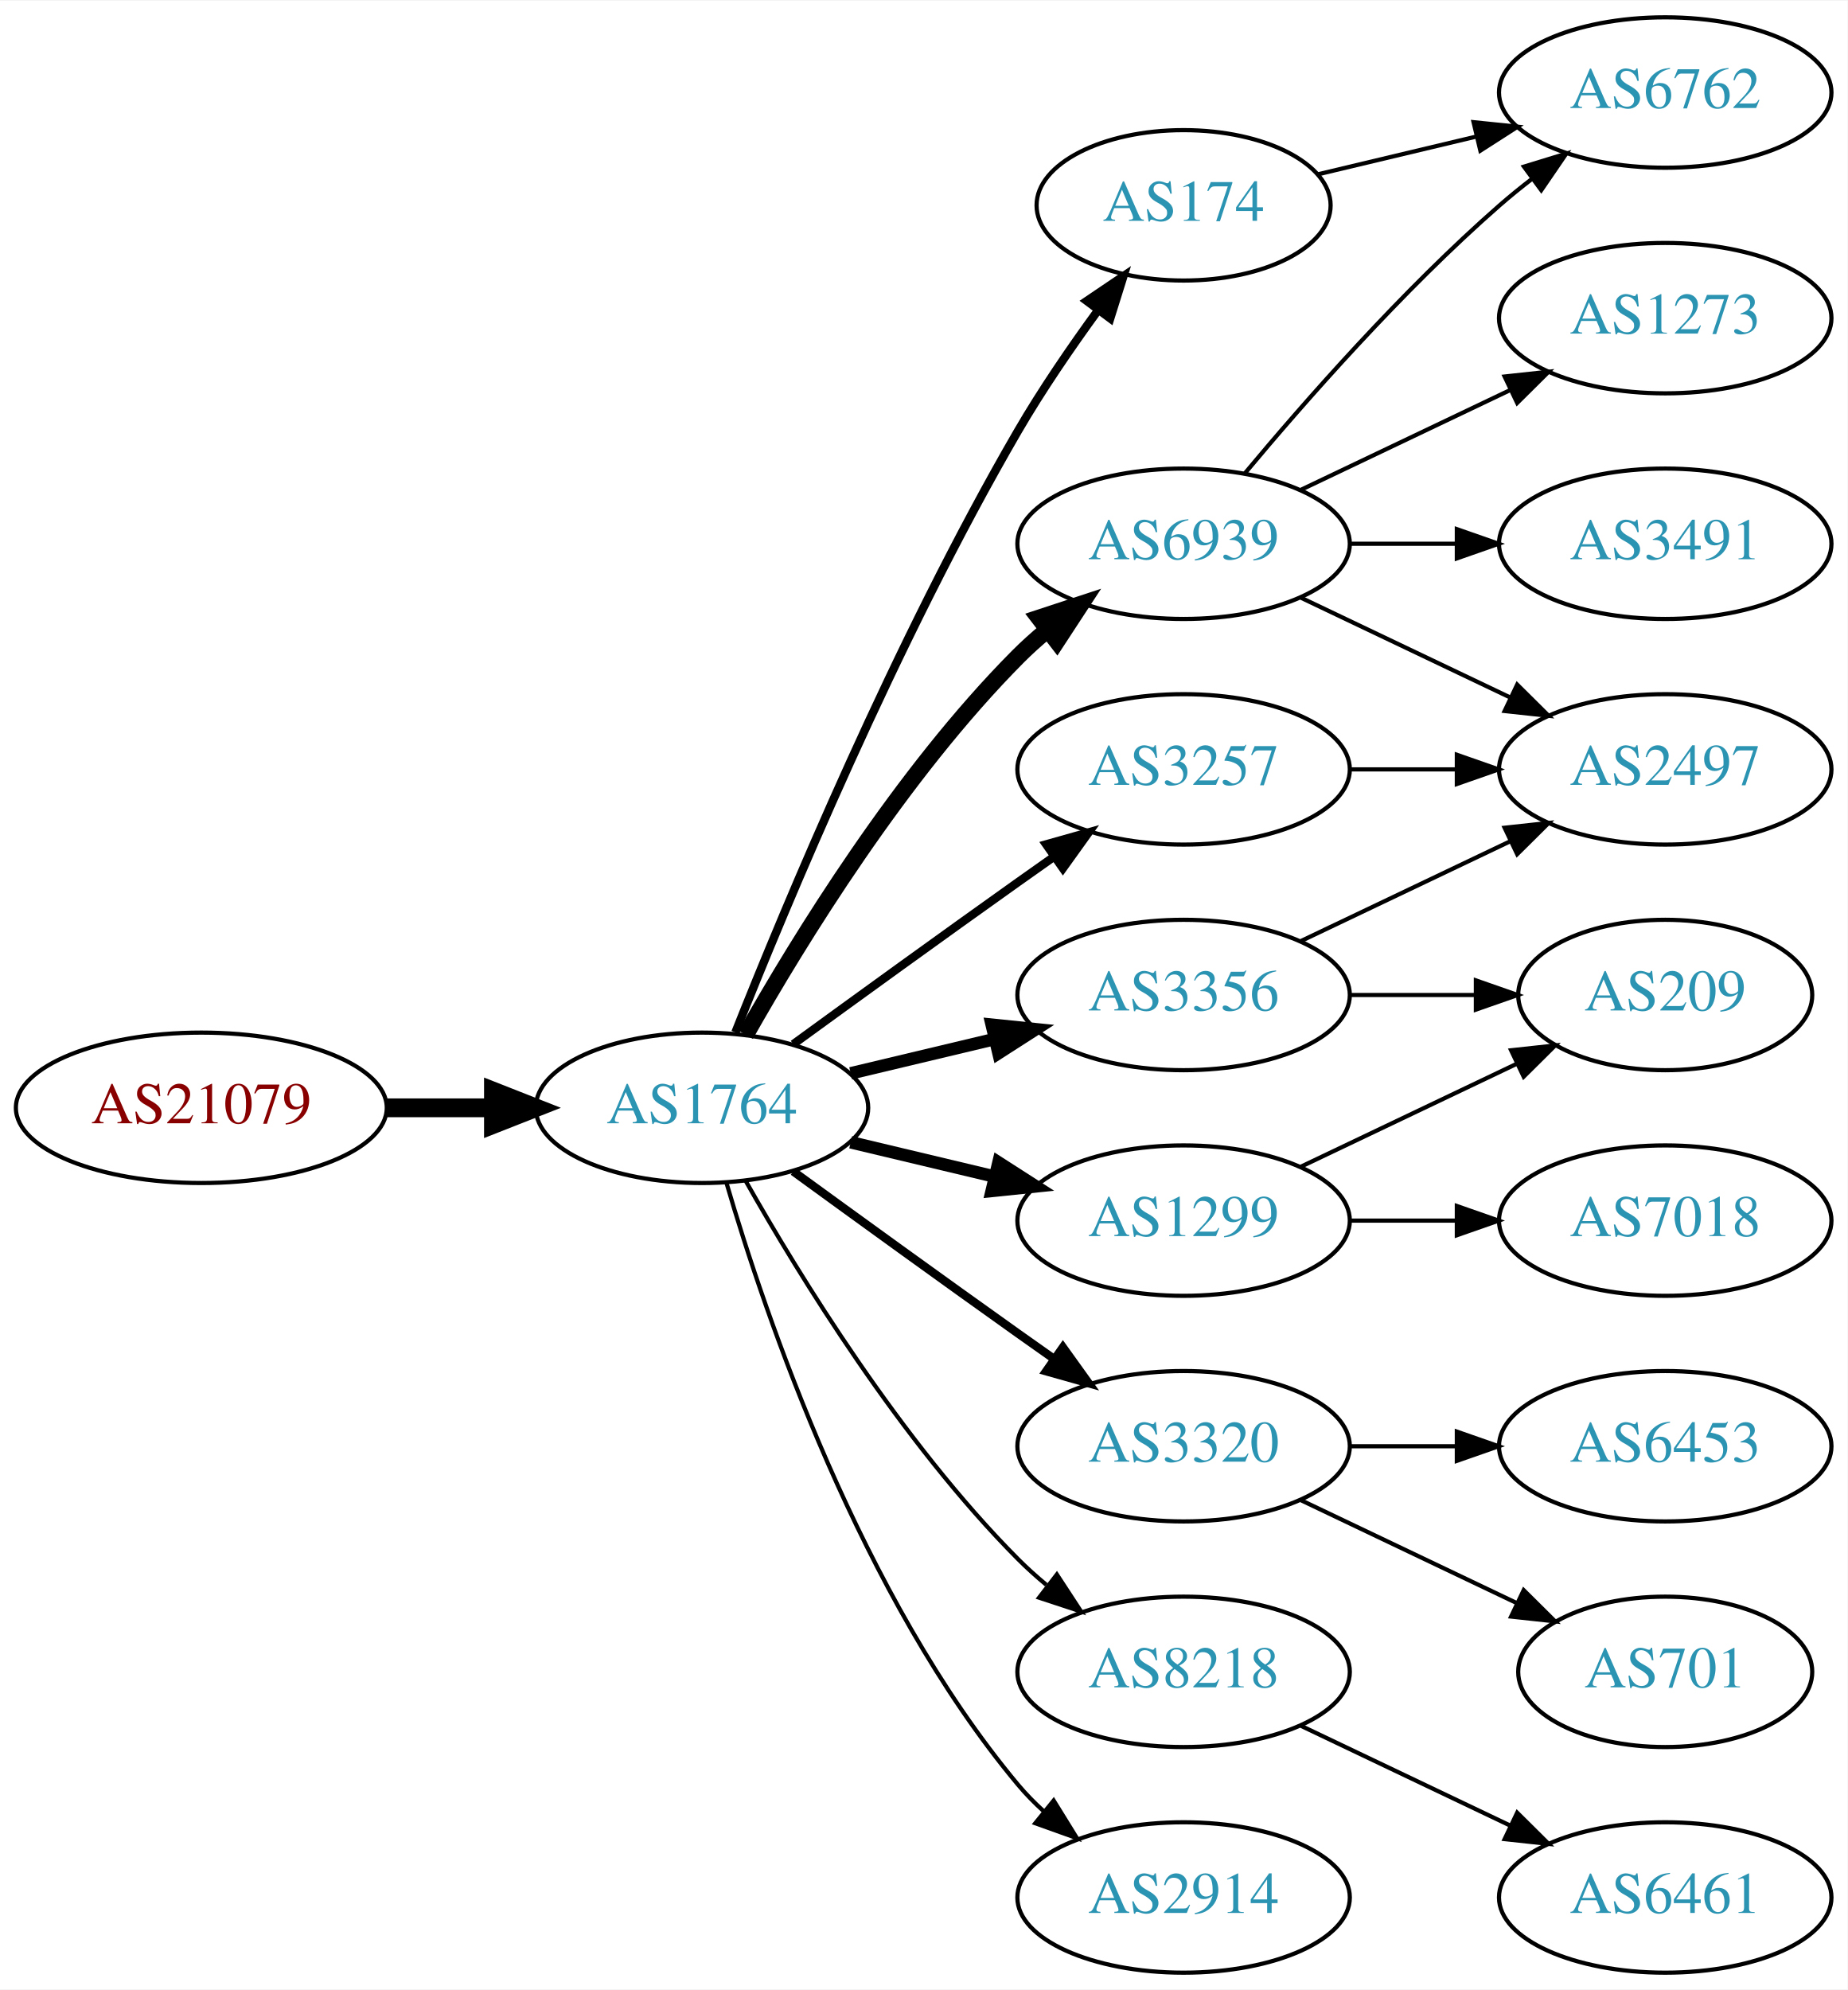
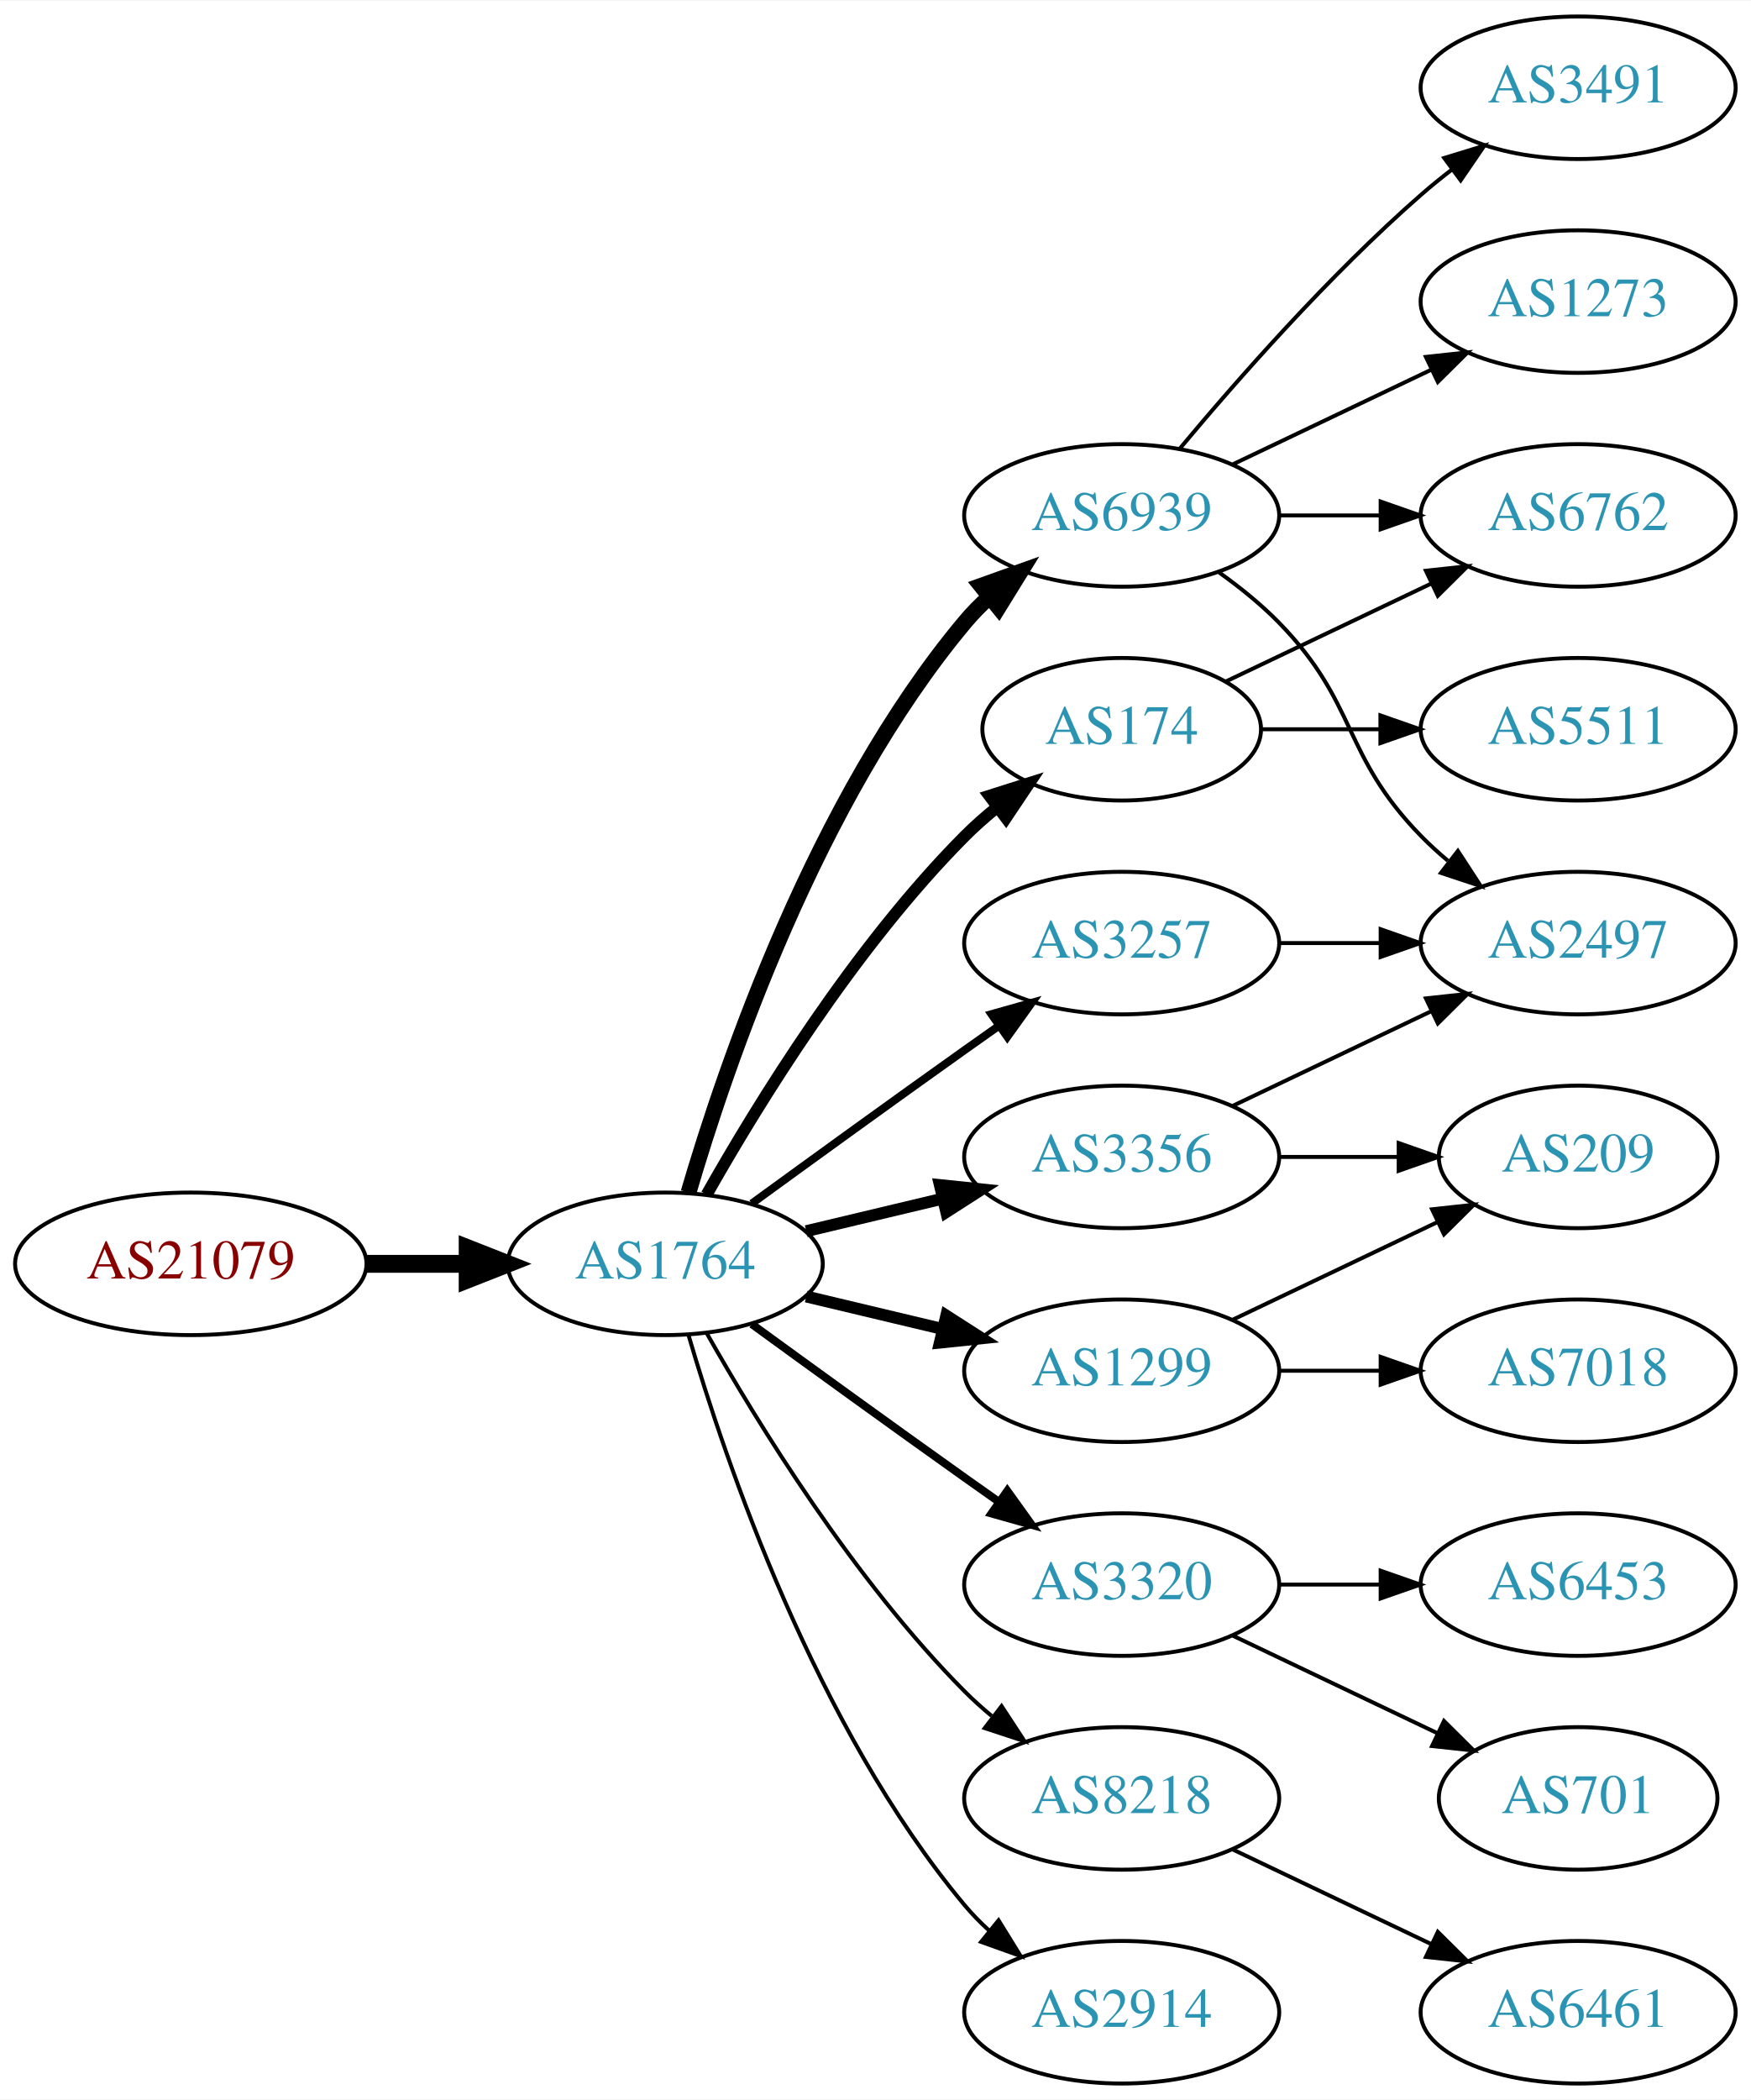
- <svg xmlns="http://www.w3.org/2000/svg" xmlns:xlink="http://www.w3.org/1999/xlink" width="442pt" height="476pt" viewBox="0.00 0.00 442.27 476.00">
-   <g id="graph0" class="graph" transform="scale(1 1) rotate(0) translate(4 472)">
-     <polygon fill="white" stroke="none" points="-4,4 -4,-472 438.271,-472 438.271,4 -4,4" />
+ <svg xmlns="http://www.w3.org/2000/svg" xmlns:xlink="http://www.w3.org/1999/xlink" width="442pt" height="530pt" viewBox="0.00 0.00 442.27 530.00">
+   <g id="graph0" class="graph" transform="scale(1 1) rotate(0) translate(4 526)">
+     <polygon fill="white" stroke="none" points="-4,4 -4,-526 438.271,-526 438.271,4 -4,4" />
    <g id="node1" class="node">
      <g id="a_node1">
        <a xlink:href="/asn/21079" xlink:title="AS21079 ~ Vienna, AT [AT]">
          <ellipse fill="#ffffff" stroke="black" cx="44.196" cy="-207" rx="44.393" ry="18" />
          <text text-anchor="middle" x="44.196" y="-203.3" font-family="Times,serif" font-size="14.00" fill="#880000">AS21079</text>
        </a>
      </g>
    </g>
    <g id="node2" class="node">
      <g id="a_node2">
        <a xlink:href="/asn/1764" xlink:title="AS1764 ~ NEXTLAYER-AS [AT]">
          <ellipse fill="#ffffff" stroke="black" cx="164.039" cy="-207" rx="39.794" ry="18" />
          <text text-anchor="middle" x="164.039" y="-203.3" font-family="Times,serif" font-size="14.00" fill="#2c94b3">AS1764</text>
        </a>
      </g>
    </g>
    <g id="edge1" class="edge">
      <path fill="none" stroke="black" stroke-width="4.5" d="M88.407,-207C96.72,-207 105.482,-207 113.965,-207" />
      <polygon fill="black" stroke="black" stroke-width="4.5" points="114.123,-210.938 124.123,-207 114.123,-203.063 114.123,-210.938" />
    </g>
    <g id="node3" class="node">
      <g id="a_node3">
-         <a xlink:href="/asn/174" xlink:title="AS174 ~ Cogent Communications [US]">
-           <ellipse fill="#ffffff" stroke="black" cx="279.332" cy="-423" rx="35.194" ry="18" />
-           <text text-anchor="middle" x="279.332" y="-419.3" font-family="Times,serif" font-size="14.00" fill="#2c94b3">AS174</text>
+         <a xlink:href="/asn/3257" xlink:title="AS3257 ~ GTT [DE]">
+           <ellipse fill="#ffffff" stroke="black" cx="279.332" cy="-288" rx="39.794" ry="18" />
+           <text text-anchor="middle" x="279.332" y="-284.3" font-family="Times,serif" font-size="14.00" fill="#2c94b3">AS3257</text>
        </a>
      </g>
    </g>
    <g id="edge2" class="edge">
-       <path fill="none" stroke="black" stroke-width="2" d="M172.042,-225.051C184.169,-255.57 210.587,-318.933 239.685,-369 245.392,-378.819 252.43,-389.078 258.929,-397.984" />
-       <polygon fill="black" stroke="black" stroke-width="2" points="256.155,-400.119 264.934,-406.05 261.77,-395.938 256.155,-400.119" />
+       <path fill="none" stroke="black" stroke-width="2" d="M185.887,-222.222C200.821,-233.091 221.435,-248.025 239.685,-261 242.506,-263.005 245.449,-265.085 248.397,-267.159" />
+       <polygon fill="black" stroke="black" stroke-width="2" points="246.424,-270.05 256.621,-272.926 250.443,-264.319 246.424,-270.05" />
    </g>
    <g id="node4" class="node">
      <g id="a_node4">
        <a xlink:href="/asn/6939" xlink:title="AS6939 ~ Hurricane Electric LLC [US]">
-           <ellipse fill="#ffffff" stroke="black" cx="279.332" cy="-342" rx="39.794" ry="18" />
-           <text text-anchor="middle" x="279.332" y="-338.3" font-family="Times,serif" font-size="14.00" fill="#2c94b3">AS6939</text>
+           <ellipse fill="#ffffff" stroke="black" cx="279.332" cy="-396" rx="39.794" ry="18" />
+           <text text-anchor="middle" x="279.332" y="-392.3" font-family="Times,serif" font-size="14.00" fill="#2c94b3">AS6939</text>
        </a>
      </g>
    </g>
    <g id="edge3" class="edge">
-       <path fill="none" stroke="black" stroke-width="4" d="M174.498,-224.49C187.28,-247.096 211.712,-286.886 239.685,-315 241.796,-317.121 244.092,-319.188 246.477,-321.171" />
-       <polygon fill="black" stroke="black" stroke-width="4" points="244.73,-324.242 254.793,-327.556 248.993,-318.69 244.73,-324.242" />
+       <path fill="none" stroke="black" stroke-width="4" d="M169.913,-225.002C179.227,-256.844 202.043,-323.981 239.685,-369 241.555,-371.237 243.654,-373.374 245.88,-375.396" />
+       <polygon fill="black" stroke="black" stroke-width="4" points="243.823,-378.234 253.799,-381.804 248.227,-372.793 243.823,-378.234" />
    </g>
    <g id="node5" class="node">
      <g id="a_node5">
-         <a xlink:href="/asn/3320" xlink:title="AS3320 ~ DTAG [DE]">
-           <ellipse fill="#ffffff" stroke="black" cx="279.332" cy="-126" rx="39.794" ry="18" />
-           <text text-anchor="middle" x="279.332" y="-122.3" font-family="Times,serif" font-size="14.00" fill="#2c94b3">AS3320</text>
+         <a xlink:href="/asn/3356" xlink:title="AS3356 ~ Level 3 Parent, LLC [US]">
+           <ellipse fill="#ffffff" stroke="black" cx="279.332" cy="-234" rx="39.794" ry="18" />
+           <text text-anchor="middle" x="279.332" y="-230.3" font-family="Times,serif" font-size="14.00" fill="#2c94b3">AS3356</text>
        </a>
      </g>
    </g>
    <g id="edge4" class="edge">
-       <path fill="none" stroke="black" stroke-width="2" d="M185.887,-191.778C200.821,-180.909 221.435,-165.975 239.685,-153 242.506,-150.995 245.449,-148.915 248.397,-146.841" />
-       <polygon fill="black" stroke="black" stroke-width="2" points="250.443,-149.681 256.621,-141.074 246.424,-143.95 250.443,-149.681" />
+       <path fill="none" stroke="black" stroke-width="3" d="M199.646,-215.248C210.517,-217.838 222.671,-220.735 234.114,-223.462" />
+       <polygon fill="black" stroke="black" stroke-width="3" points="233.397,-226.889 243.936,-225.803 235.02,-220.08 233.397,-226.889" />
    </g>
    <g id="node6" class="node">
      <g id="a_node6">
        <a xlink:href="/asn/1299" xlink:title="AS1299 ~ Telia Carrier [EU]">
          <ellipse fill="#ffffff" stroke="black" cx="279.332" cy="-180" rx="39.794" ry="18" />
          <text text-anchor="middle" x="279.332" y="-176.3" font-family="Times,serif" font-size="14.00" fill="#2c94b3">AS1299</text>
        </a>
      </g>
    </g>
    <g id="edge5" class="edge">
      <path fill="none" stroke="black" stroke-width="3" d="M199.646,-198.752C210.517,-196.162 222.671,-193.265 234.114,-190.538" />
      <polygon fill="black" stroke="black" stroke-width="3" points="235.02,-193.92 243.936,-188.197 233.397,-187.111 235.02,-193.92" />
    </g>
    <g id="node7" class="node">
      <g id="a_node7">
-         <a xlink:href="/asn/3257" xlink:title="AS3257 ~ GTT [DE]">
-           <ellipse fill="#ffffff" stroke="black" cx="279.332" cy="-288" rx="39.794" ry="18" />
-           <text text-anchor="middle" x="279.332" y="-284.3" font-family="Times,serif" font-size="14.00" fill="#2c94b3">AS3257</text>
+         <a xlink:href="/asn/174" xlink:title="AS174 ~ Cogent Communications [US]">
+           <ellipse fill="#ffffff" stroke="black" cx="279.332" cy="-342" rx="35.194" ry="18" />
+           <text text-anchor="middle" x="279.332" y="-338.3" font-family="Times,serif" font-size="14.00" fill="#2c94b3">AS174</text>
        </a>
      </g>
    </g>
    <g id="edge6" class="edge">
-       <path fill="none" stroke="black" stroke-width="2" d="M185.887,-222.222C200.821,-233.091 221.435,-248.025 239.685,-261 242.506,-263.005 245.449,-265.085 248.397,-267.159" />
-       <polygon fill="black" stroke="black" stroke-width="2" points="246.424,-270.05 256.621,-272.926 250.443,-264.319 246.424,-270.05" />
+       <path fill="none" stroke="black" stroke-width="3" d="M174.498,-224.49C187.28,-247.096 211.712,-286.886 239.685,-315 242.185,-317.513 244.946,-319.949 247.807,-322.261" />
+       <polygon fill="black" stroke="black" stroke-width="3" points="245.905,-325.21 256.004,-328.413 250.108,-319.611 245.905,-325.21" />
    </g>
    <g id="node8" class="node">
      <g id="a_node8">
+         <a xlink:href="/asn/3320" xlink:title="AS3320 ~ DTAG [DE]">
+           <ellipse fill="#ffffff" stroke="black" cx="279.332" cy="-126" rx="39.794" ry="18" />
+           <text text-anchor="middle" x="279.332" y="-122.3" font-family="Times,serif" font-size="14.00" fill="#2c94b3">AS3320</text>
+         </a>
+       </g>
+     </g>
+     <g id="edge7" class="edge">
+       <path fill="none" stroke="black" stroke-width="2" d="M185.887,-191.778C200.821,-180.909 221.435,-165.975 239.685,-153 242.506,-150.995 245.449,-148.915 248.397,-146.841" />
+       <polygon fill="black" stroke="black" stroke-width="2" points="250.443,-149.681 256.621,-141.074 246.424,-143.95 250.443,-149.681" />
+     </g>
+     <g id="node9" class="node">
+       <g id="a_node9">
        <a xlink:href="/asn/8218" xlink:title="AS8218 ~ legacy Neotelecoms [FR]">
          <ellipse fill="#ffffff" stroke="black" cx="279.332" cy="-72" rx="39.794" ry="18" />
          <text text-anchor="middle" x="279.332" y="-68.3" font-family="Times,serif" font-size="14.00" fill="#2c94b3">AS8218</text>
        </a>
      </g>
    </g>
-     <g id="edge7" class="edge">
+     <g id="edge8" class="edge">
      <path fill="none" stroke="black" d="M174.498,-189.51C187.28,-166.904 211.712,-127.114 239.685,-99 241.796,-96.879 244.092,-94.812 246.477,-92.829" />
      <polygon fill="black" stroke="black" points="248.993,-95.31 254.793,-86.444 244.73,-89.758 248.993,-95.31" />
-     </g>
-     <g id="node9" class="node">
-       <g id="a_node9">
-         <a xlink:href="/asn/3356" xlink:title="AS3356 ~ Level 3 Parent, LLC [US]">
-           <ellipse fill="#ffffff" stroke="black" cx="279.332" cy="-234" rx="39.794" ry="18" />
-           <text text-anchor="middle" x="279.332" y="-230.3" font-family="Times,serif" font-size="14.00" fill="#2c94b3">AS3356</text>
-         </a>
-       </g>
-     </g>
-     <g id="edge8" class="edge">
-       <path fill="none" stroke="black" stroke-width="3" d="M199.646,-215.248C210.517,-217.838 222.671,-220.735 234.114,-223.462" />
-       <polygon fill="black" stroke="black" stroke-width="3" points="233.397,-226.889 243.936,-225.803 235.02,-220.08 233.397,-226.889" />
    </g>
    <g id="node10" class="node">
      <g id="a_node10">
        <a xlink:href="/asn/2914" xlink:title="AS2914 ~ NTT America, Inc. [US]">
          <ellipse fill="#ffffff" stroke="black" cx="279.332" cy="-18" rx="39.794" ry="18" />
          <text text-anchor="middle" x="279.332" y="-14.3" font-family="Times,serif" font-size="14.00" fill="#2c94b3">AS2914</text>
        </a>
      </g>
    </g>
    <g id="edge9" class="edge">
      <path fill="none" stroke="black" d="M169.913,-188.998C179.227,-157.156 202.043,-90.019 239.685,-45 241.555,-42.763 243.654,-40.626 245.88,-38.604" />
      <polygon fill="black" stroke="black" points="248.227,-41.208 253.799,-32.196 243.823,-35.766 248.227,-41.208" />
    </g>
    <g id="node11" class="node">
      <g id="a_node11">
-         <a xlink:href="/asn/6762" xlink:title="AS6762 ~ TELECOM ITALIA SPARKLE S.p.A. [IT]">
-           <ellipse fill="#ffffff" stroke="black" cx="394.625" cy="-450" rx="39.794" ry="18" />
-           <text text-anchor="middle" x="394.625" y="-446.3" font-family="Times,serif" font-size="14.00" fill="#2c94b3">AS6762</text>
-         </a>
-       </g>
-     </g>
-     <g id="edge10" class="edge">
-       <path fill="none" stroke="black" d="M311.589,-430.449C323.269,-433.233 336.765,-436.449 349.394,-439.459" />
-       <polygon fill="black" stroke="black" points="348.747,-442.903 359.286,-441.816 350.37,-436.093 348.747,-442.903" />
-     </g>
-     <g id="edge13" class="edge">
-       <path fill="none" stroke="black" d="M293.962,-358.817C308.244,-375.929 331.791,-402.745 354.978,-423 357.444,-425.154 360.082,-427.294 362.78,-429.372" />
-       <polygon fill="black" stroke="black" points="360.805,-432.264 370.934,-435.37 364.953,-426.625 360.805,-432.264" />
-     </g>
-     <g id="node12" class="node">
-       <g id="a_node12">
-         <a xlink:href="/asn/3491" xlink:title="AS3491 ~ PCCW Global, Inc. [US]">
-           <ellipse fill="#ffffff" stroke="black" cx="394.625" cy="-342" rx="39.794" ry="18" />
-           <text text-anchor="middle" x="394.625" y="-338.3" font-family="Times,serif" font-size="14.00" fill="#2c94b3">AS3491</text>
-         </a>
-       </g>
-     </g>
-     <g id="edge11" class="edge">
-       <path fill="none" stroke="black" d="M319.004,-342C327.207,-342 335.971,-342 344.503,-342" />
-       <polygon fill="black" stroke="black" points="344.742,-345.5 354.742,-342 344.742,-338.5 344.742,-345.5" />
-     </g>
-     <g id="node13" class="node">
-       <g id="a_node13">
        <a xlink:href="/asn/2497" xlink:title="AS2497 ~ Internet Initiative Japan Inc. [JP]">
          <ellipse fill="#ffffff" stroke="black" cx="394.625" cy="-288" rx="39.794" ry="18" />
          <text text-anchor="middle" x="394.625" y="-284.3" font-family="Times,serif" font-size="14.00" fill="#2c94b3">AS2497</text>
        </a>
      </g>
    </g>
+     <g id="edge10" class="edge">
+       <path fill="none" stroke="black" d="M319.004,-288C327.207,-288 335.971,-288 344.503,-288" />
+       <polygon fill="black" stroke="black" points="344.742,-291.5 354.742,-288 344.742,-284.5 344.742,-291.5" />
+     </g>
    <g id="edge12" class="edge">
-       <path fill="none" stroke="black" d="M307.468,-329.066C322.462,-321.919 341.283,-312.948 357.506,-305.215" />
-       <polygon fill="black" stroke="black" points="359.188,-308.291 366.71,-300.829 356.177,-301.972 359.188,-308.291" />
+       <path fill="none" stroke="black" d="M303.926,-381.611C309.182,-377.852 314.513,-373.563 318.978,-369 339.151,-348.383 334.806,-335.617 354.978,-315 357.071,-312.861 359.354,-310.782 361.731,-308.79" />
+       <polygon fill="black" stroke="black" points="364.249,-311.268 370.031,-302.389 359.974,-305.725 364.249,-311.268" />
+     </g>
+     <g id="node12" class="node">
+       <g id="a_node12">
+         <a xlink:href="/asn/1273" xlink:title="AS1273 ~ Vodafone Group PLC [EU]">
+           <ellipse fill="#ffffff" stroke="black" cx="394.625" cy="-450" rx="39.794" ry="18" />
+           <text text-anchor="middle" x="394.625" y="-446.3" font-family="Times,serif" font-size="14.00" fill="#2c94b3">AS1273</text>
+         </a>
+       </g>
+     </g>
+     <g id="edge11" class="edge">
+       <path fill="none" stroke="black" d="M307.468,-408.934C322.462,-416.081 341.283,-425.052 357.506,-432.785" />
+       <polygon fill="black" stroke="black" points="356.177,-436.028 366.71,-437.171 359.188,-429.709 356.177,-436.028" />
+     </g>
+     <g id="node13" class="node">
+       <g id="a_node13">
+         <a xlink:href="/asn/6762" xlink:title="AS6762 ~ TELECOM ITALIA SPARKLE S.p.A. [IT]">
+           <ellipse fill="#ffffff" stroke="black" cx="394.625" cy="-396" rx="39.794" ry="18" />
+           <text text-anchor="middle" x="394.625" y="-392.3" font-family="Times,serif" font-size="14.00" fill="#2c94b3">AS6762</text>
+         </a>
+       </g>
+     </g>
+     <g id="edge13" class="edge">
+       <path fill="none" stroke="black" d="M319.004,-396C327.207,-396 335.971,-396 344.503,-396" />
+       <polygon fill="black" stroke="black" points="344.742,-399.5 354.742,-396 344.742,-392.5 344.742,-399.5" />
    </g>
    <g id="node14" class="node">
      <g id="a_node14">
-         <a xlink:href="/asn/1273" xlink:title="AS1273 ~ Vodafone Group PLC [EU]">
-           <ellipse fill="#ffffff" stroke="black" cx="394.625" cy="-396" rx="39.794" ry="18" />
-           <text text-anchor="middle" x="394.625" y="-392.3" font-family="Times,serif" font-size="14.00" fill="#2c94b3">AS1273</text>
+         <a xlink:href="/asn/3491" xlink:title="AS3491 ~ PCCW Global, Inc. [US]">
+           <ellipse fill="#ffffff" stroke="black" cx="394.625" cy="-504" rx="39.794" ry="18" />
+           <text text-anchor="middle" x="394.625" y="-500.3" font-family="Times,serif" font-size="14.00" fill="#2c94b3">AS3491</text>
        </a>
      </g>
    </g>
    <g id="edge14" class="edge">
-       <path fill="none" stroke="black" d="M307.468,-354.934C322.462,-362.081 341.283,-371.052 357.506,-378.785" />
-       <polygon fill="black" stroke="black" points="356.177,-382.028 366.71,-383.171 359.188,-375.709 356.177,-382.028" />
+       <path fill="none" stroke="black" d="M293.962,-412.817C308.244,-429.929 331.791,-456.745 354.978,-477 357.444,-479.154 360.082,-481.294 362.78,-483.372" />
+       <polygon fill="black" stroke="black" points="360.805,-486.264 370.934,-489.37 364.953,-480.625 360.805,-486.264" />
+     </g>
+     <g id="edge15" class="edge">
+       <path fill="none" stroke="black" d="M307.468,-246.934C322.462,-254.081 341.283,-263.052 357.506,-270.785" />
+       <polygon fill="black" stroke="black" points="356.177,-274.028 366.71,-275.171 359.188,-267.709 356.177,-274.028" />
    </g>
    <g id="node15" class="node">
      <g id="a_node15">
+         <a xlink:href="/asn/209" xlink:title="AS209 ~ CenturyLink Communications, LLC [US]">
+           <ellipse fill="#ffffff" stroke="black" cx="394.625" cy="-234" rx="35.194" ry="18" />
+           <text text-anchor="middle" x="394.625" y="-230.3" font-family="Times,serif" font-size="14.00" fill="#2c94b3">AS209</text>
+         </a>
+       </g>
+     </g>
+     <g id="edge16" class="edge">
+       <path fill="none" stroke="black" d="M319.004,-234C328.709,-234 339.2,-234 349.163,-234" />
+       <polygon fill="black" stroke="black" points="349.299,-237.5 359.299,-234 349.299,-230.5 349.299,-237.5" />
+     </g>
+     <g id="edge22" class="edge">
+       <path fill="none" stroke="black" d="M307.468,-192.934C322.9,-200.29 342.385,-209.577 358.92,-217.459" />
+       <polygon fill="black" stroke="black" points="357.729,-220.768 368.262,-221.911 360.741,-214.449 357.729,-220.768" />
+     </g>
+     <g id="node20" class="node">
+       <g id="a_node20">
+         <a xlink:href="/asn/7018" xlink:title="AS7018 ~ AT&amp;T Services, Inc. [US]">
+           <ellipse fill="#ffffff" stroke="black" cx="394.625" cy="-180" rx="39.794" ry="18" />
+           <text text-anchor="middle" x="394.625" y="-176.3" font-family="Times,serif" font-size="14.00" fill="#2c94b3">AS7018</text>
+         </a>
+       </g>
+     </g>
+     <g id="edge23" class="edge">
+       <path fill="none" stroke="black" d="M319.004,-180C327.207,-180 335.971,-180 344.503,-180" />
+       <polygon fill="black" stroke="black" points="344.742,-183.5 354.742,-180 344.742,-176.5 344.742,-183.5" />
+     </g>
+     <g id="edge17" class="edge">
+       <path fill="none" stroke="black" d="M305.757,-354.119C321.059,-361.413 340.783,-370.814 357.665,-378.86" />
+       <polygon fill="black" stroke="black" points="356.172,-382.026 366.705,-383.169 359.184,-375.707 356.172,-382.026" />
+     </g>
+     <g id="node16" class="node">
+       <g id="a_node16">
+         <a xlink:href="/asn/5511" xlink:title="AS5511 ~ Orange S.A. [FR]">
+           <ellipse fill="#ffffff" stroke="black" cx="394.625" cy="-342" rx="39.794" ry="18" />
+           <text text-anchor="middle" x="394.625" y="-338.3" font-family="Times,serif" font-size="14.00" fill="#2c94b3">AS5511</text>
+         </a>
+       </g>
+     </g>
+     <g id="edge18" class="edge">
+       <path fill="none" stroke="black" d="M314.631,-342C324.008,-342 334.358,-342 344.393,-342" />
+       <polygon fill="black" stroke="black" points="344.681,-345.5 354.681,-342 344.681,-338.5 344.681,-345.5" />
+     </g>
+     <g id="node17" class="node">
+       <g id="a_node17">
+         <a xlink:href="/asn/6453" xlink:title="AS6453 ~ TATA COMMUNICATIONS (AMERICA) INC [US]">
+           <ellipse fill="#ffffff" stroke="black" cx="394.625" cy="-126" rx="39.794" ry="18" />
+           <text text-anchor="middle" x="394.625" y="-122.3" font-family="Times,serif" font-size="14.00" fill="#2c94b3">AS6453</text>
+         </a>
+       </g>
+     </g>
+     <g id="edge19" class="edge">
+       <path fill="none" stroke="black" d="M319.004,-126C327.207,-126 335.971,-126 344.503,-126" />
+       <polygon fill="black" stroke="black" points="344.742,-129.5 354.742,-126 344.742,-122.5 344.742,-129.5" />
+     </g>
+     <g id="node18" class="node">
+       <g id="a_node18">
        <a xlink:href="/asn/701" xlink:title="AS701 ~ UUNET [US]">
          <ellipse fill="#ffffff" stroke="black" cx="394.625" cy="-72" rx="35.194" ry="18" />
          <text text-anchor="middle" x="394.625" y="-68.3" font-family="Times,serif" font-size="14.00" fill="#2c94b3">AS701</text>
        </a>
      </g>
    </g>
-     <g id="edge15" class="edge">
+     <g id="edge20" class="edge">
      <path fill="none" stroke="black" d="M307.468,-113.066C322.9,-105.71 342.385,-96.423 358.92,-88.541" />
      <polygon fill="black" stroke="black" points="360.741,-91.551 368.262,-84.089 357.729,-85.232 360.741,-91.551" />
-     </g>
-     <g id="node16" class="node">
-       <g id="a_node16">
-         <a xlink:href="/asn/6453" xlink:title="AS6453 ~ TATA COMMUNICATIONS (AMERICA) INC [US]">
-           <ellipse fill="#ffffff" stroke="black" cx="394.625" cy="-126" rx="39.794" ry="18" />
-           <text text-anchor="middle" x="394.625" y="-122.3" font-family="Times,serif" font-size="14.00" fill="#2c94b3">AS6453</text>
-         </a>
-       </g>
-     </g>
-     <g id="edge16" class="edge">
-       <path fill="none" stroke="black" d="M319.004,-126C327.207,-126 335.971,-126 344.503,-126" />
-       <polygon fill="black" stroke="black" points="344.742,-129.5 354.742,-126 344.742,-122.5 344.742,-129.5" />
-     </g>
-     <g id="node17" class="node">
-       <g id="a_node17">
-         <a xlink:href="/asn/7018" xlink:title="AS7018 ~ AT&amp;T Services, Inc. [US]">
-           <ellipse fill="#ffffff" stroke="black" cx="394.625" cy="-180" rx="39.794" ry="18" />
-           <text text-anchor="middle" x="394.625" y="-176.3" font-family="Times,serif" font-size="14.00" fill="#2c94b3">AS7018</text>
-         </a>
-       </g>
-     </g>
-     <g id="edge17" class="edge">
-       <path fill="none" stroke="black" d="M319.004,-180C327.207,-180 335.971,-180 344.503,-180" />
-       <polygon fill="black" stroke="black" points="344.742,-183.5 354.742,-180 344.742,-176.5 344.742,-183.5" />
-     </g>
-     <g id="node18" class="node">
-       <g id="a_node18">
-         <a xlink:href="/asn/209" xlink:title="AS209 ~ CenturyLink Communications, LLC [US]">
-           <ellipse fill="#ffffff" stroke="black" cx="394.625" cy="-234" rx="35.194" ry="18" />
-           <text text-anchor="middle" x="394.625" y="-230.3" font-family="Times,serif" font-size="14.00" fill="#2c94b3">AS209</text>
-         </a>
-       </g>
-     </g>
-     <g id="edge18" class="edge">
-       <path fill="none" stroke="black" d="M307.468,-192.934C322.9,-200.29 342.385,-209.577 358.92,-217.459" />
-       <polygon fill="black" stroke="black" points="357.729,-220.768 368.262,-221.911 360.741,-214.449 357.729,-220.768" />
-     </g>
-     <g id="edge22" class="edge">
-       <path fill="none" stroke="black" d="M319.004,-288C327.207,-288 335.971,-288 344.503,-288" />
-       <polygon fill="black" stroke="black" points="344.742,-291.5 354.742,-288 344.742,-284.5 344.742,-291.5" />
    </g>
    <g id="node19" class="node">
      <g id="a_node19">
        <a xlink:href="/asn/6461" xlink:title="AS6461 ~ Zayo Bandwidth [US]">
          <ellipse fill="#ffffff" stroke="black" cx="394.625" cy="-18" rx="39.794" ry="18" />
          <text text-anchor="middle" x="394.625" y="-14.3" font-family="Times,serif" font-size="14.00" fill="#2c94b3">AS6461</text>
        </a>
      </g>
    </g>
-     <g id="edge19" class="edge">
+     <g id="edge21" class="edge">
      <path fill="none" stroke="black" d="M307.468,-59.066C322.462,-51.919 341.283,-42.948 357.506,-35.215" />
      <polygon fill="black" stroke="black" points="359.188,-38.291 366.71,-30.829 356.177,-31.972 359.188,-38.291" />
    </g>
-     <g id="edge20" class="edge">
-       <path fill="none" stroke="black" d="M307.468,-246.934C322.462,-254.081 341.283,-263.052 357.506,-270.785" />
-       <polygon fill="black" stroke="black" points="356.177,-274.028 366.71,-275.171 359.188,-267.709 356.177,-274.028" />
-     </g>
-     <g id="edge21" class="edge">
-       <path fill="none" stroke="black" d="M319.004,-234C328.709,-234 339.2,-234 349.163,-234" />
-       <polygon fill="black" stroke="black" points="349.299,-237.5 359.299,-234 349.299,-230.5 349.299,-237.5" />
-     </g>
  </g>
</svg>
